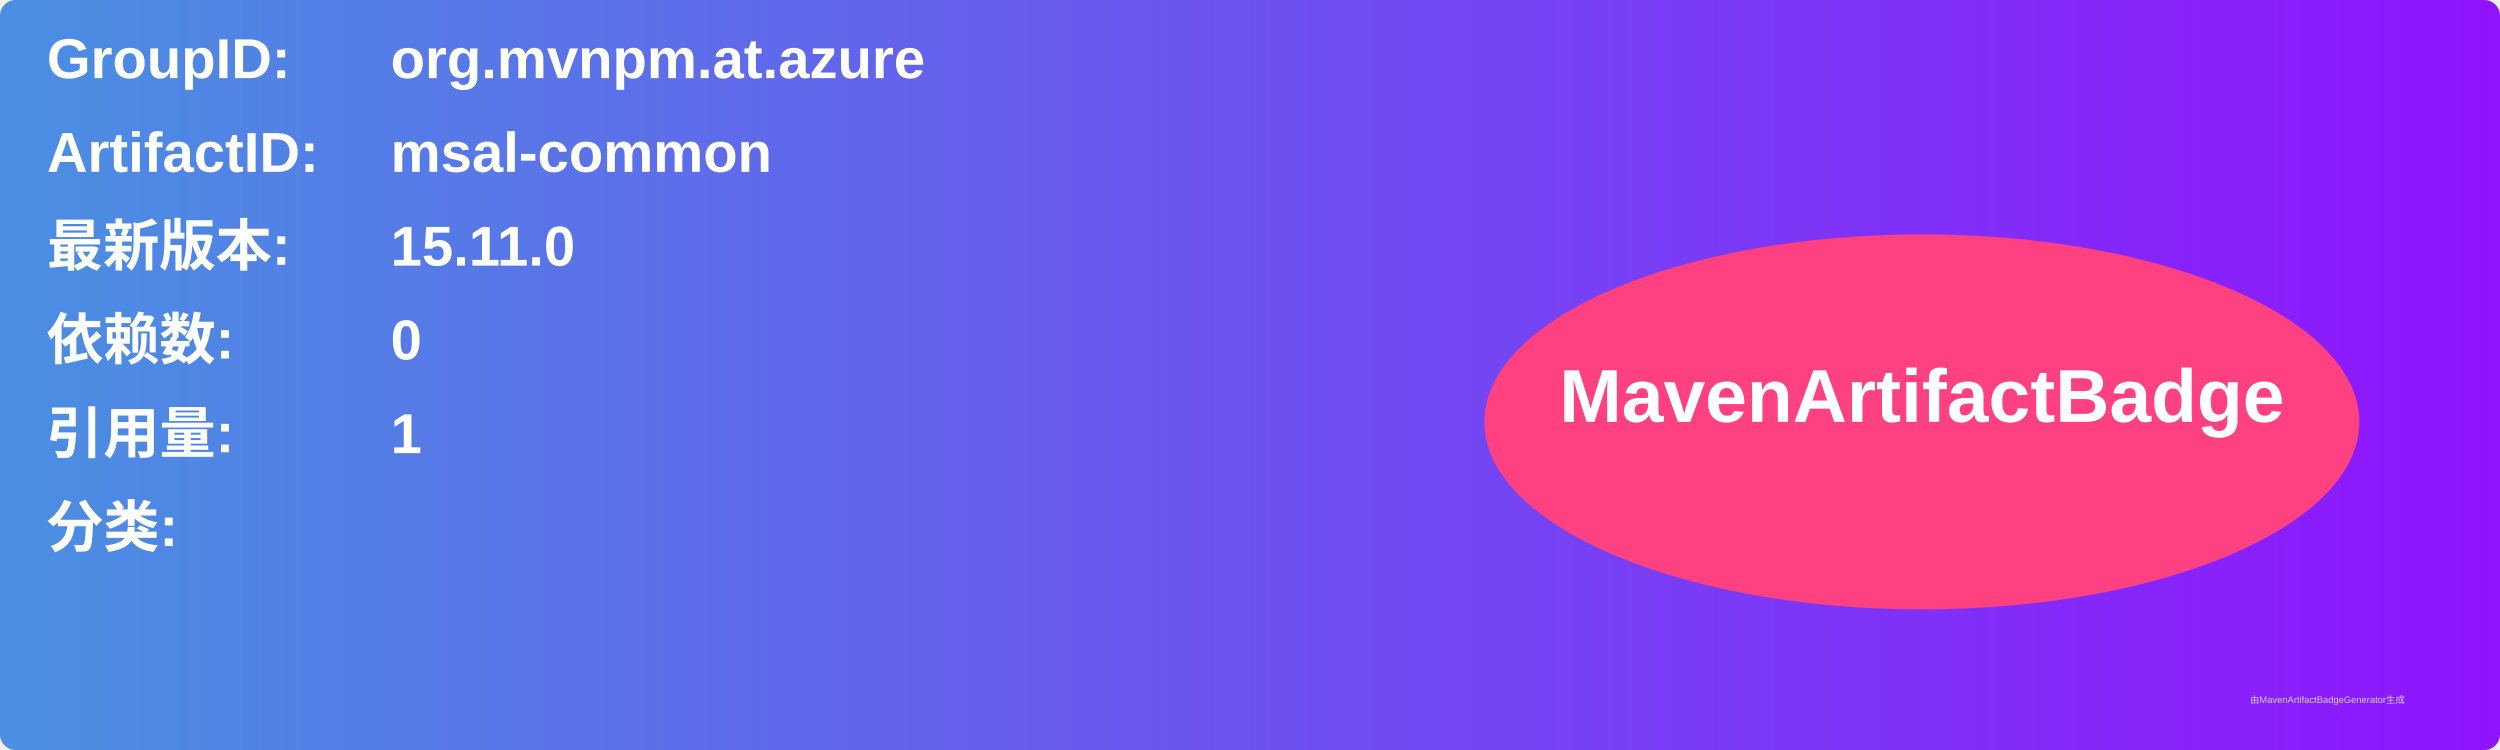
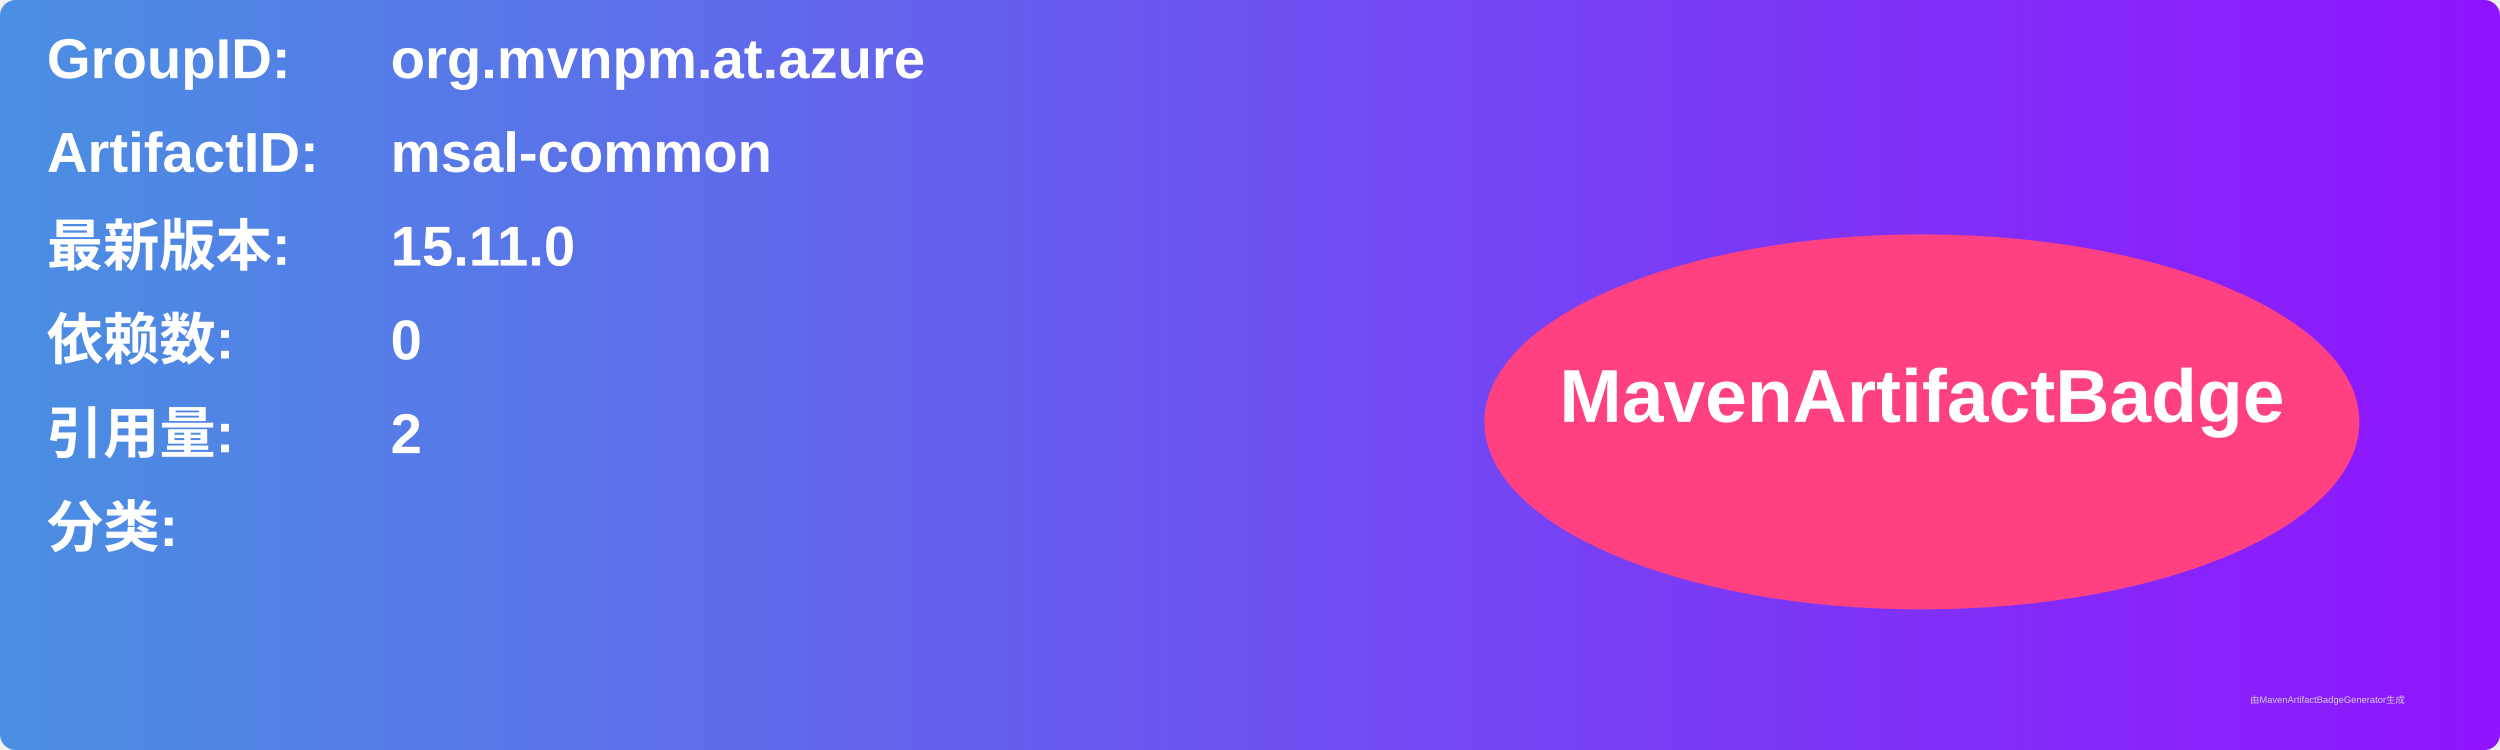
<svg xmlns="http://www.w3.org/2000/svg" width="800" height="240" viewBox="0 0 800 240">
  <linearGradient id="grad" x1="0%" y1="0%" x2="100%" y2="0%">
    <stop offset="0%" stop-color="#4a90e2" />
    <stop offset="100%" stop-color="#9013fe" />
  </linearGradient>
  <rect width="100%" height="100%" rx="5" ry="5" fill="url(#grad)" />
  <g transform="translate(15, 15)">
    <text x="0" y="10" font-family="Arial" font-size="18" fill="white" font-weight="bold" width="260">GroupID:</text>
    <text x="110" y="10" font-family="Arial" font-size="18" fill="white" font-weight="bold" width="460">org.mvnpm.at.azure</text>
    <text x="0" y="40" font-family="Arial" font-size="18" fill="white" font-weight="bold" width="260">ArtifactID:</text>
    <text x="110" y="40" font-family="Arial" font-size="18" fill="white" font-weight="bold" width="460">msal-common</text>
    <text x="0" y="70" font-family="Arial" font-size="18" fill="white" font-weight="bold">最新版本:</text>
    <text x="110" y="70" font-family="Arial" font-size="18" fill="white" font-weight="bold">
      <tspan font-weight="bold">15.11.0</tspan>
    </text>
    <text x="0" y="100" font-family="Arial" font-size="18" fill="white" font-weight="bold">依赖数: </text>
    <text x="110" y="100" font-family="Arial" font-size="18" fill="white">
      <tspan font-weight="bold">0</tspan>
    </text>
    <text x="0" y="130" font-family="Arial" font-size="18" fill="white" font-weight="bold">引用量: </text>
    <text x="110" y="130" font-family="Arial" font-size="18" fill="white">
-       <tspan font-weight="bold">1</tspan>
+       <tspan font-weight="bold">2</tspan>
    </text>
    <text x="0" y="160" font-family="Arial" font-size="18" fill="white" font-weight="bold">分类:</text>
    <text x="10" y="190" font-family="Arial" font-size="10" fill="white">
      <tspan font-weight="bold" />
    </text>
    <ellipse cx="600" cy="120" rx="140" ry="60" fill="#ff4081" />
    <text x="600" y="120" text-anchor="middle" font-family="Arial" font-size="24" fill="white" font-weight="bold">MavenArtifactBadge</text>
  </g>
  <text x="720" y="225" font-family="Arial" font-size="3" fill="#d0d0d0">由MavenArtifactBadgeGenerator生成</text>
</svg>
